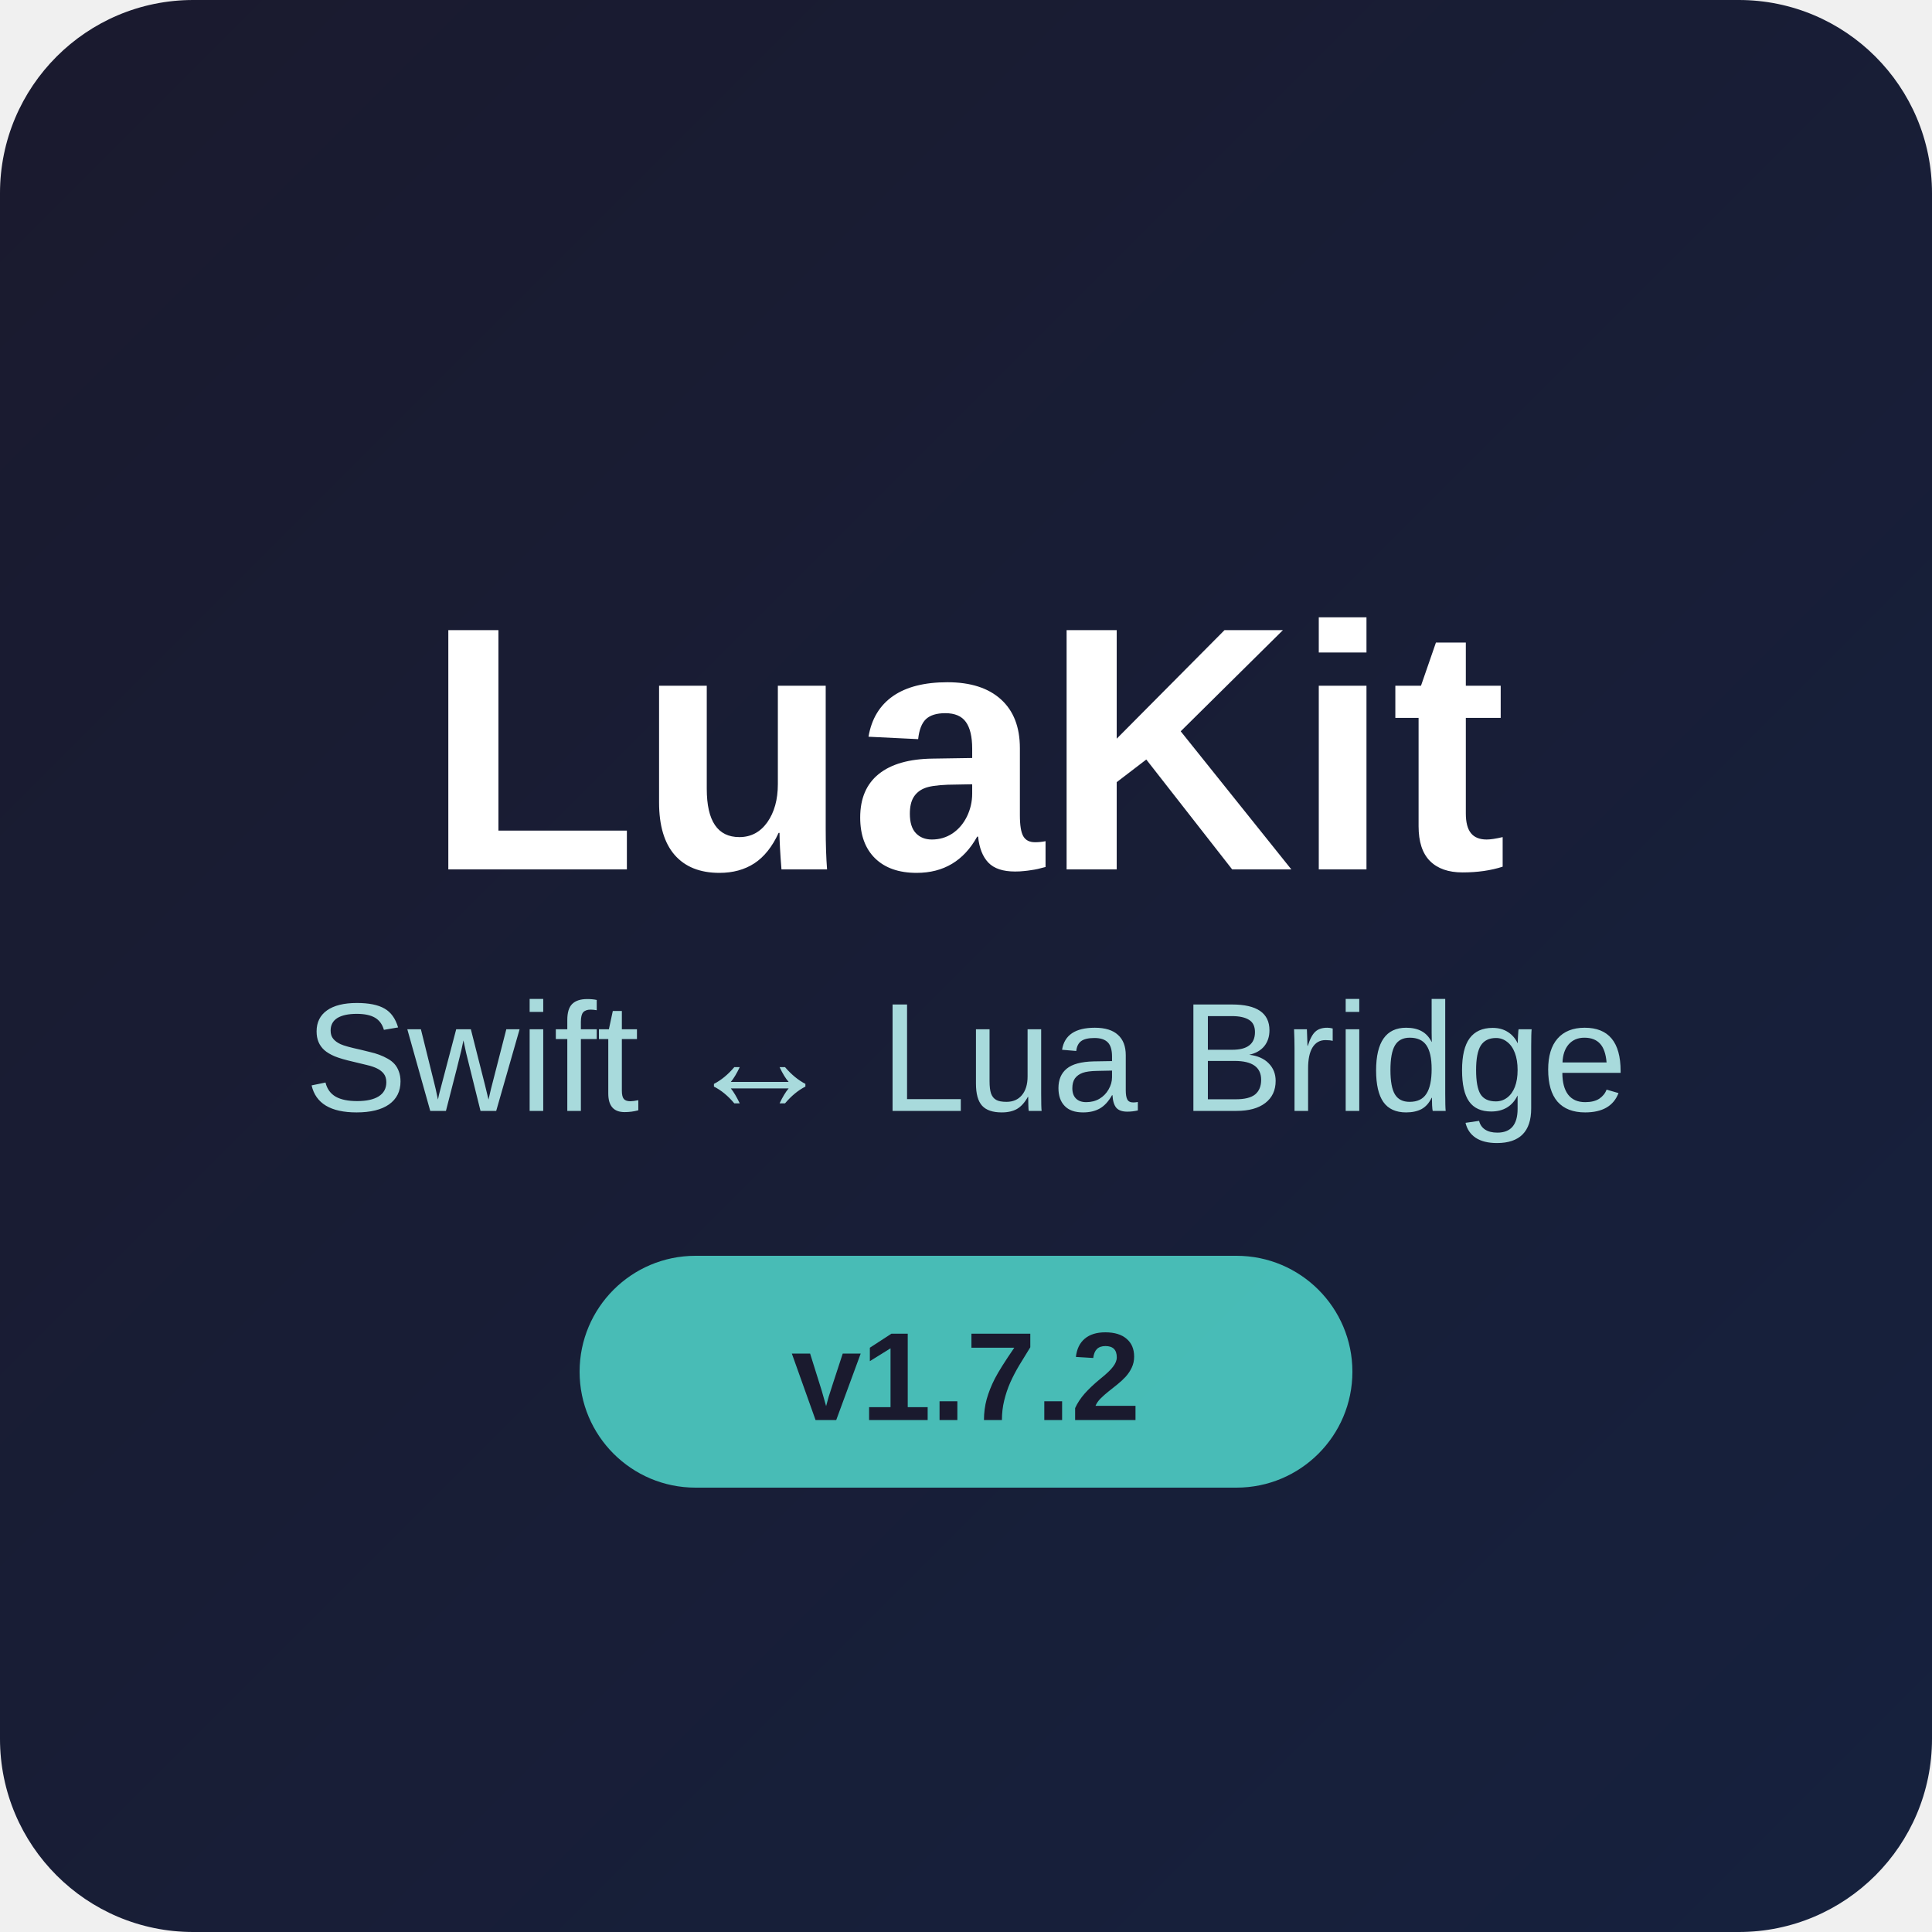
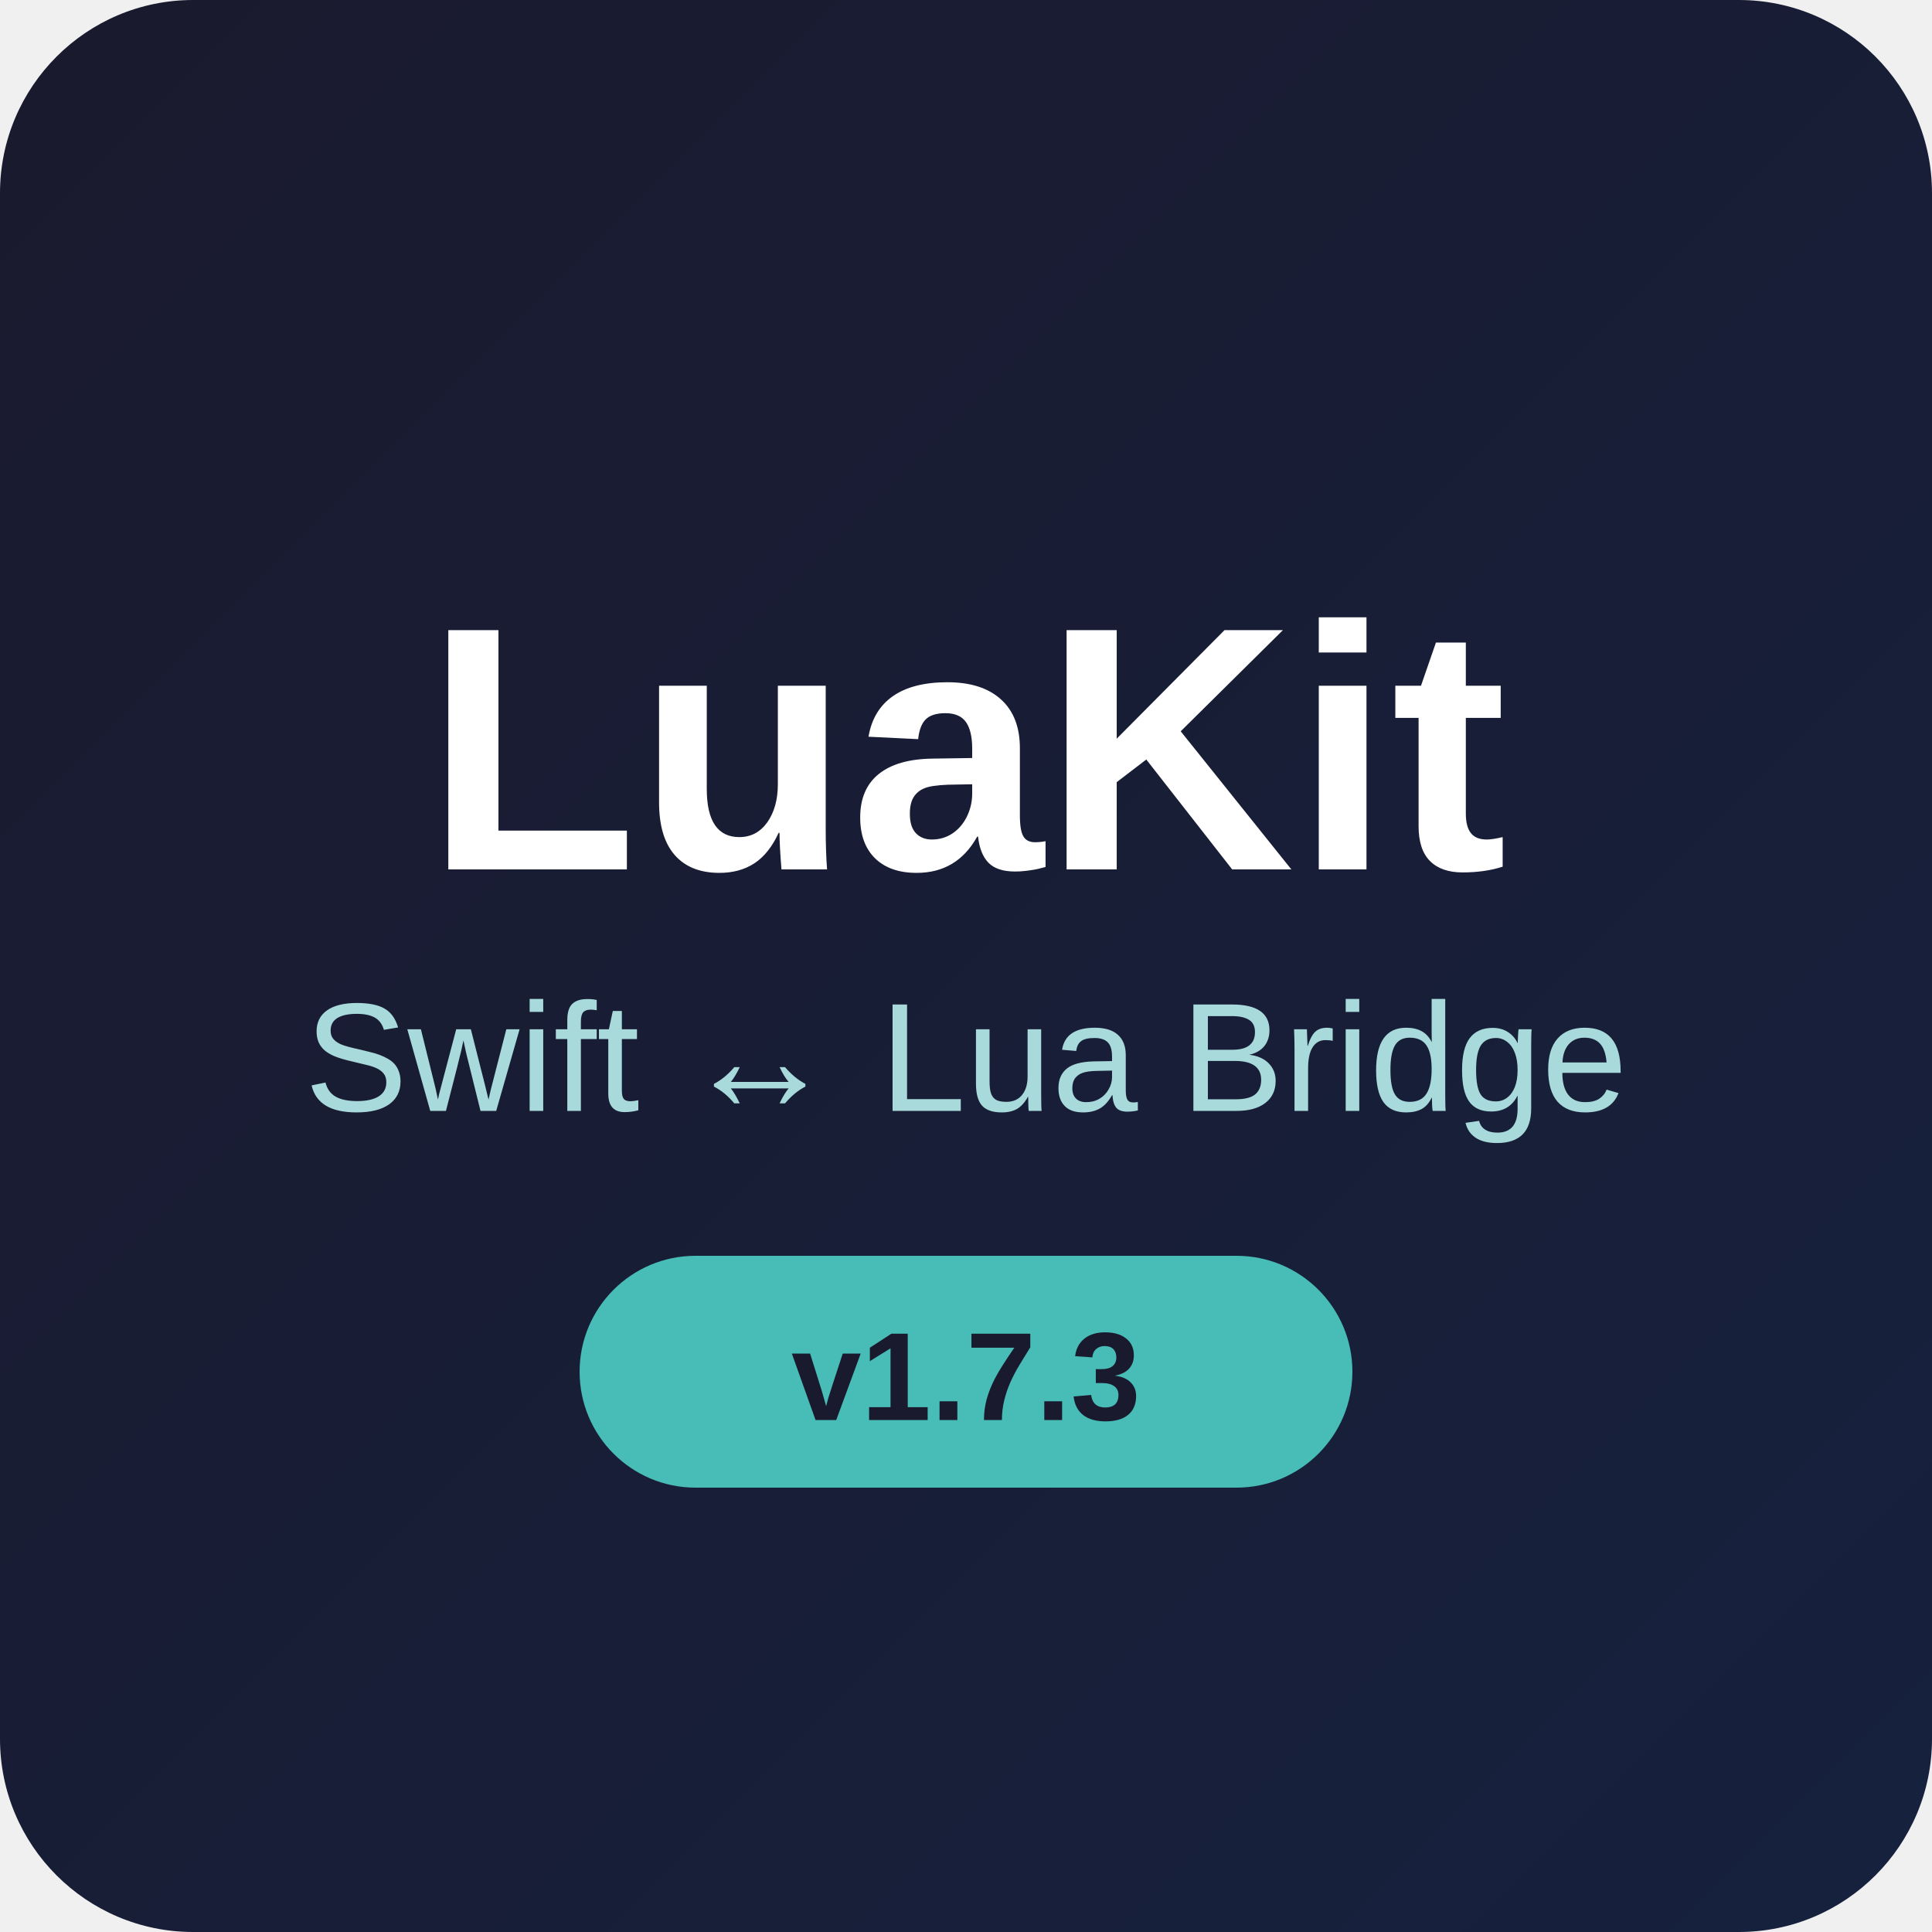
<svg xmlns="http://www.w3.org/2000/svg" width="200" height="200" viewBox="0 0 200 200">
  <defs>
    <linearGradient id="bgGradient" x1="0%" y1="0%" x2="100%" y2="100%">
      <stop offset="0%" style="stop-color:#1a1a2e;stop-opacity:1" />
      <stop offset="100%" style="stop-color:#16213e;stop-opacity:1" />
    </linearGradient>
    <linearGradient id="luaGradient" x1="0%" y1="0%" x2="100%" y2="100%">
      <stop offset="0%" style="stop-color:#000080;stop-opacity:1" />
      <stop offset="100%" style="stop-color:#4169e1;stop-opacity:1" />
    </linearGradient>
    <linearGradient id="swiftGradient" x1="0%" y1="0%" x2="100%" y2="100%">
      <stop offset="0%" style="stop-color:#ff5722;stop-opacity:1" />
      <stop offset="100%" style="stop-color:#ff7043;stop-opacity:1" />
    </linearGradient>
  </defs>
  <rect width="200" height="200" rx="20" fill="url(#bgGradient)" />
  <text x="100" y="90" font-family="SF Pro Display, -apple-system, Arial" font-size="36" font-weight="700" text-anchor="middle" fill="#ffffff">LuaKit</text>
  <text x="100" y="115" font-family="SF Pro Display, -apple-system, Arial" font-size="16" font-weight="400" text-anchor="middle" fill="#a8dadc">Swift ↔ Lua Bridge</text>
  <rect x="60" y="130" width="80" height="24" rx="12" fill="#4ecdc4" opacity="0.9" />
-   <text x="100" y="147" font-family="SF Pro Display, -apple-system, Arial" font-size="13" font-weight="600" text-anchor="middle" fill="#1a1a2e">v1.7.2</text>
+   <text x="100" y="147" font-family="SF Pro Display, -apple-system, Arial" font-size="13" font-weight="600" text-anchor="middle" fill="#1a1a2e">v1.7.3</text>
</svg>
